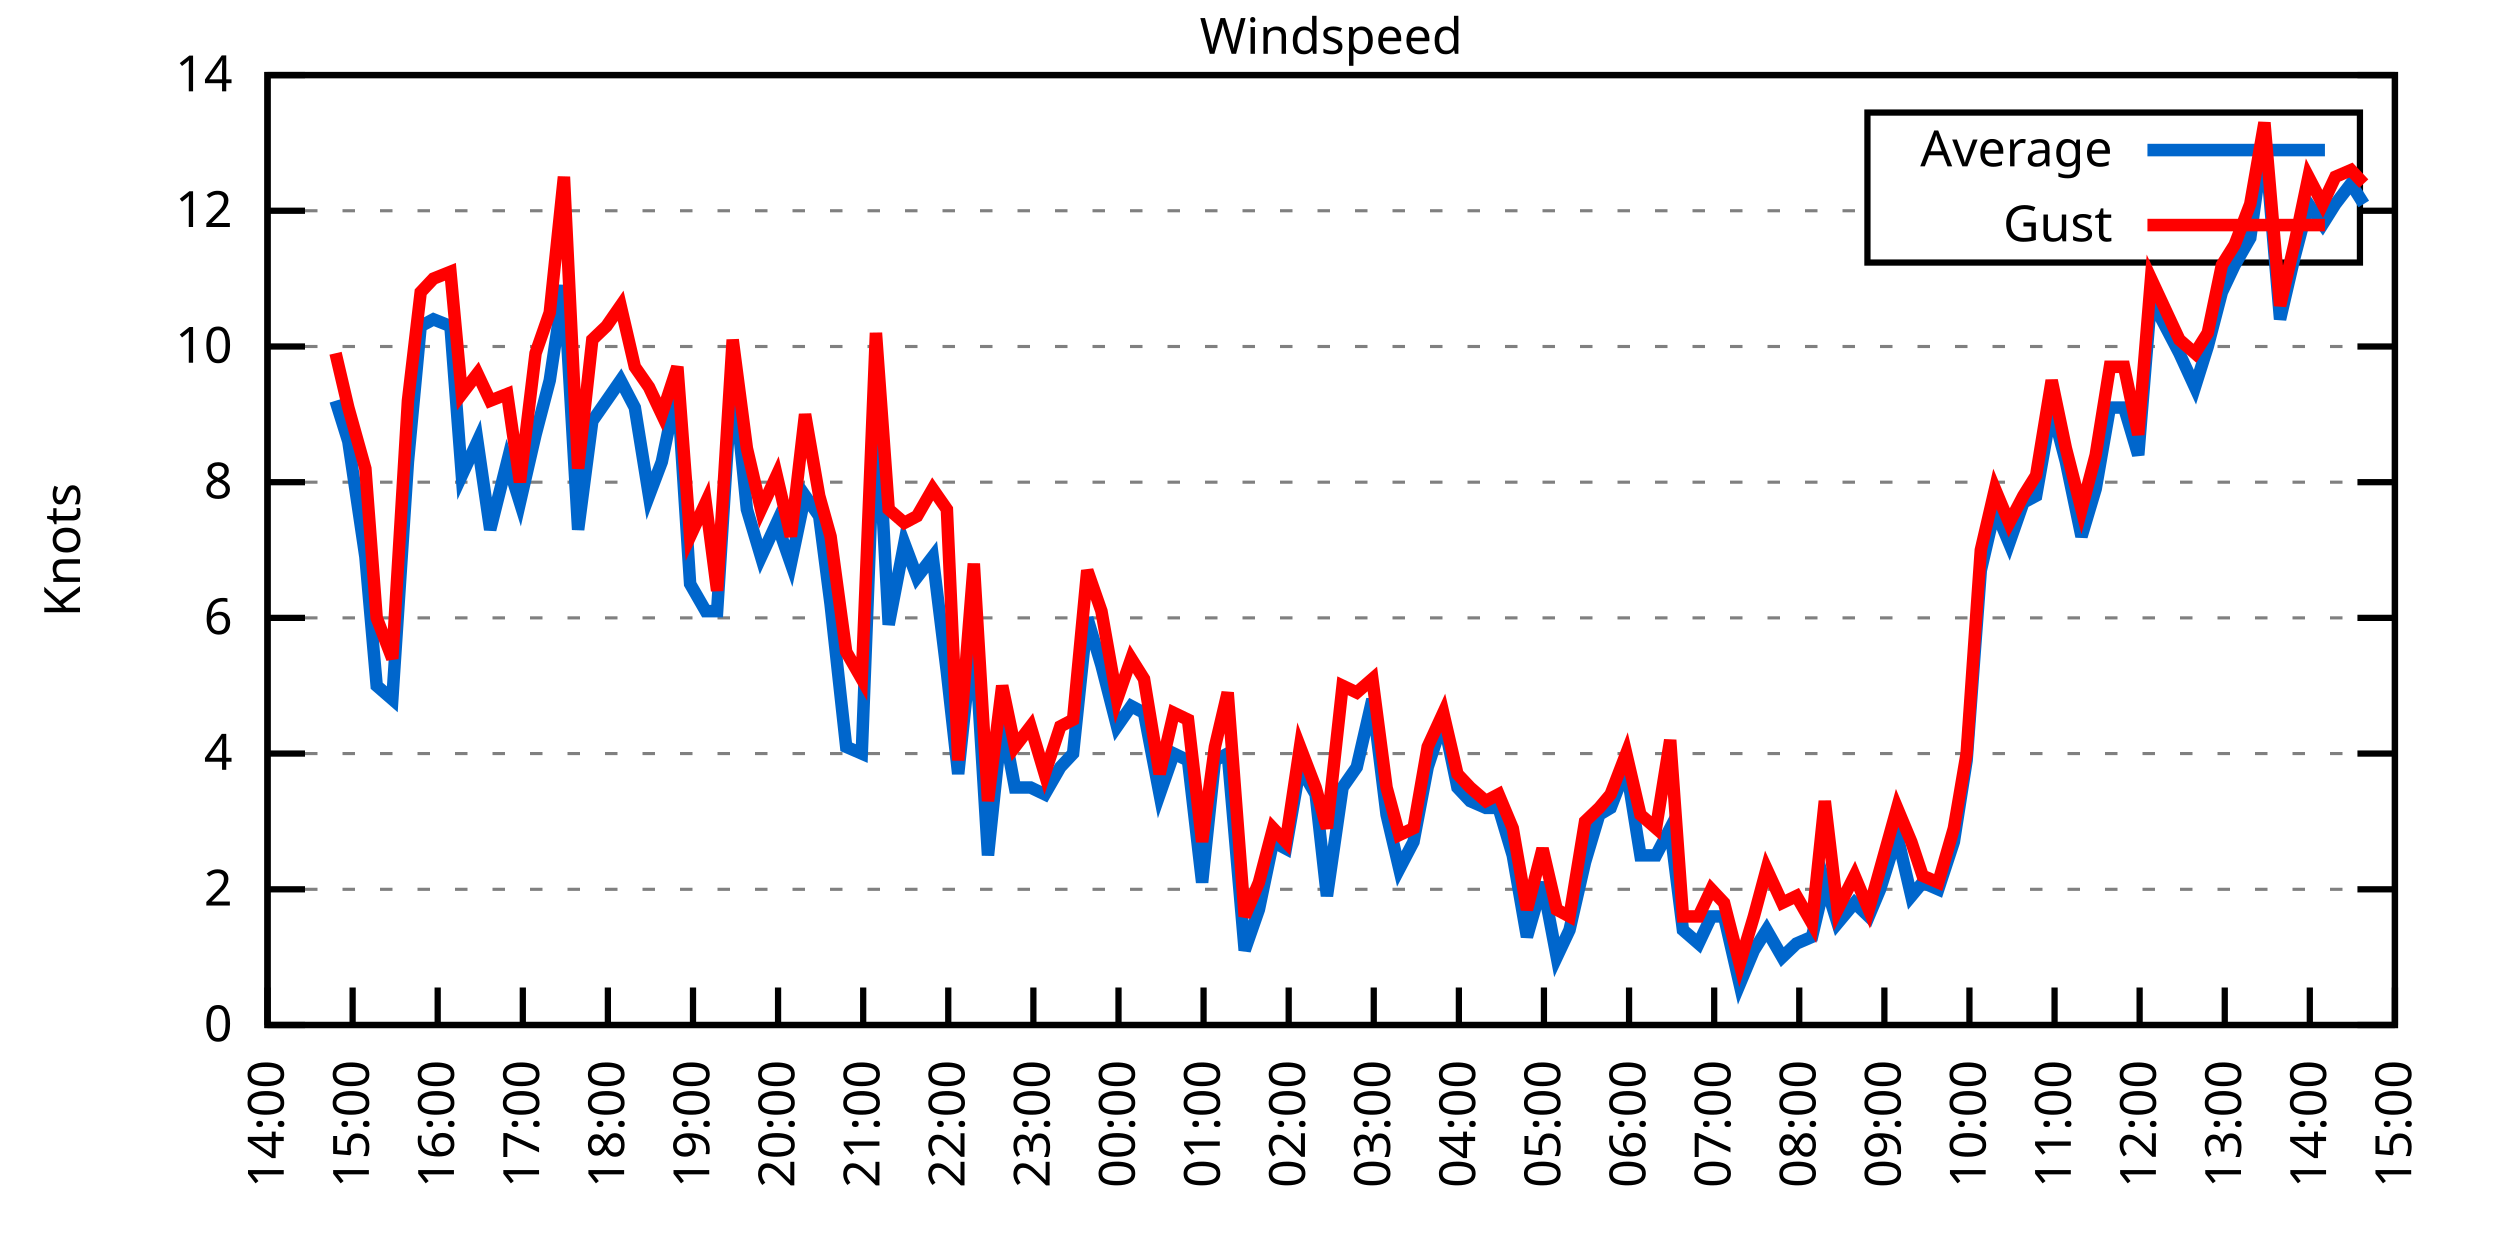
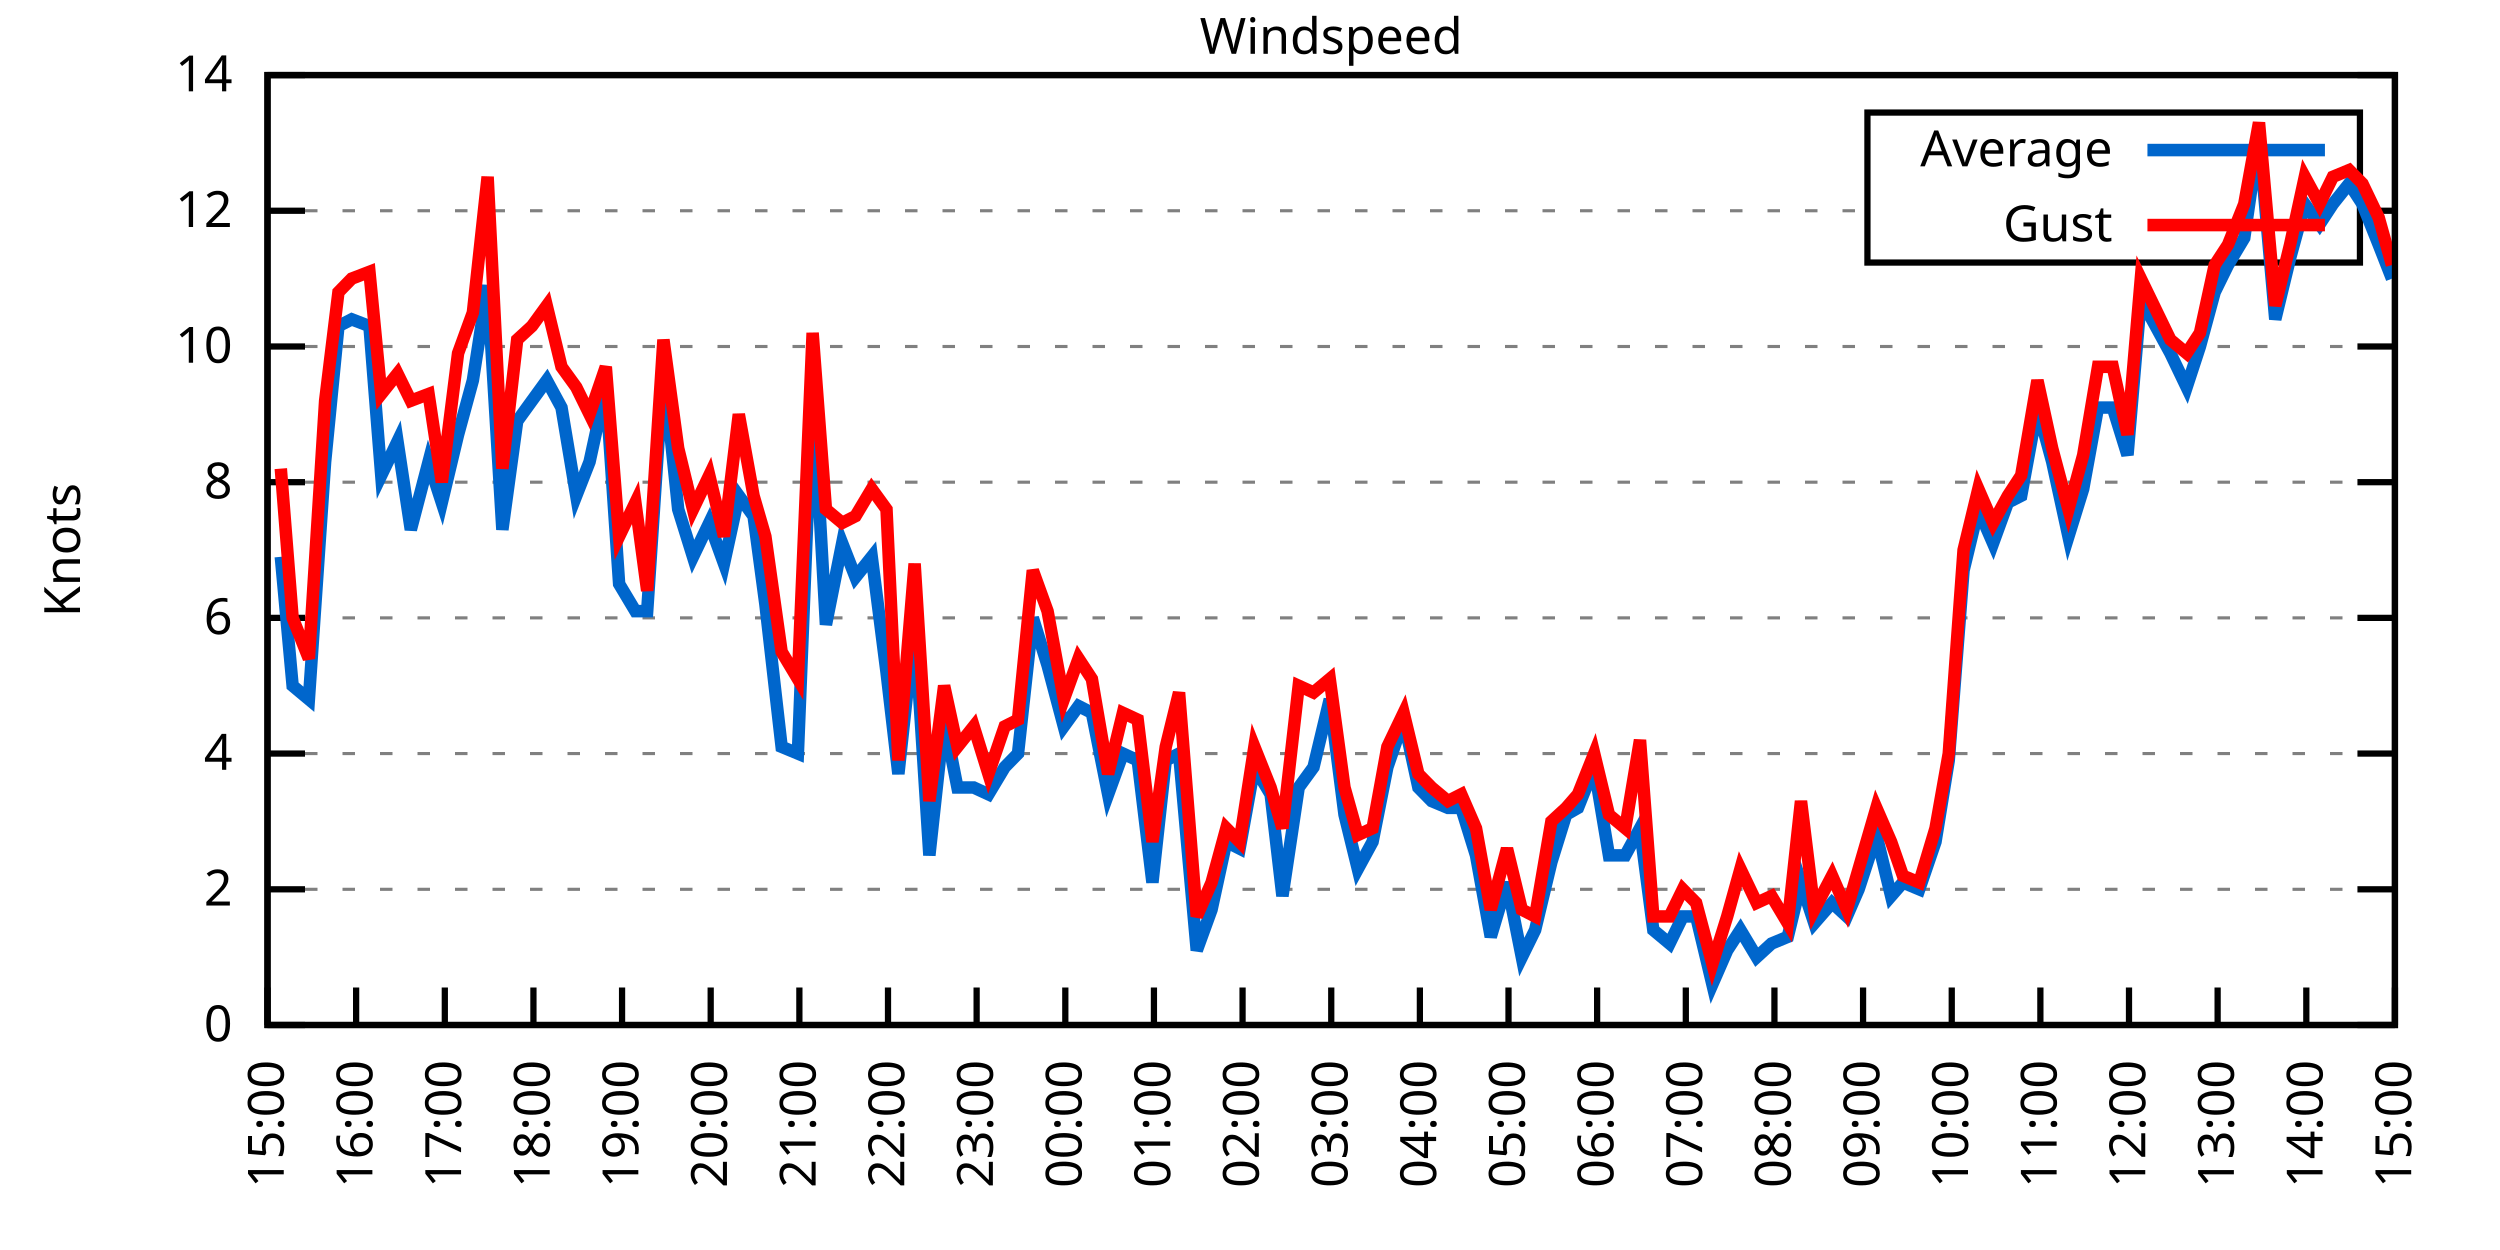
<svg xmlns="http://www.w3.org/2000/svg" xmlns:xlink="http://www.w3.org/1999/xlink" width="400" height="200" viewBox="0 0 400 200">
  <g id="gnuplot_canvas">
    <rect x="0" y="0" width="400" height="200" fill="none" />
    <defs>
      <circle id="gpDot" r="0.5" stroke-width="0.5" stroke="currentColor" />
      <path id="gpPt0" stroke-width="0.333" stroke="currentColor" d="M-1,0 h2 M0,-1 v2" />
      <path id="gpPt1" stroke-width="0.333" stroke="currentColor" d="M-1,-1 L1,1 M1,-1 L-1,1" />
      <path id="gpPt2" stroke-width="0.333" stroke="currentColor" d="M-1,0 L1,0 M0,-1 L0,1 M-1,-1 L1,1 M-1,1 L1,-1" />
      <rect id="gpPt3" stroke-width="0.333" stroke="currentColor" x="-1" y="-1" width="2" height="2" />
      <rect id="gpPt4" stroke-width="0.333" stroke="currentColor" fill="currentColor" x="-1" y="-1" width="2" height="2" />
      <circle id="gpPt5" stroke-width="0.333" stroke="currentColor" cx="0" cy="0" r="1" />
      <use xlink:href="#gpPt5" id="gpPt6" fill="currentColor" stroke="none" />
      <path id="gpPt7" stroke-width="0.333" stroke="currentColor" d="M0,-1.33 L-1.33,0.67 L1.33,0.67 z" />
      <use xlink:href="#gpPt7" id="gpPt8" fill="currentColor" stroke="none" />
      <use xlink:href="#gpPt7" id="gpPt9" stroke="currentColor" transform="rotate(180)" />
      <use xlink:href="#gpPt9" id="gpPt10" fill="currentColor" stroke="none" />
      <use xlink:href="#gpPt3" id="gpPt11" stroke="currentColor" transform="rotate(45)" />
      <use xlink:href="#gpPt11" id="gpPt12" fill="currentColor" stroke="none" />
      <path id="gpPt13" stroke-width="0.333" stroke="currentColor" d="M0,1.330 L1.265,0.411 L0.782,-1.067 L-0.782,-1.076 L-1.265,0.411 z" />
      <use xlink:href="#gpPt13" id="gpPt14" fill="currentColor" stroke="none" />
      <filter id="textbox" filterUnits="objectBoundingBox" x="0" y="0" height="1" width="1">
        <feFlood flood-color="white" flood-opacity="1" result="bgnd" />
        <feComposite in="SourceGraphic" in2="bgnd" operator="atop" />
      </filter>
      <filter id="greybox" filterUnits="objectBoundingBox" x="0" y="0" height="1" width="1">
        <feFlood flood-color="lightgrey" flood-opacity="1" result="grey" />
        <feComposite in="SourceGraphic" in2="grey" operator="atop" />
      </filter>
    </defs>
    <g fill="none" color="white" stroke="currentColor" stroke-width="1.00" stroke-linecap="butt" stroke-linejoin="miter">
</g>
    <g fill="none" color="black" stroke="currentColor" stroke-width="1.00" stroke-linecap="butt" stroke-linejoin="miter">
      <g stroke="none" shape-rendering="crispEdges">
        <polygon fill="rgb(255, 255, 255)" points="42.80,164.00 383.18,164.00 383.18,12.02 42.80,12.02 " />
      </g>
    </g>
    <g fill="none" color="black" stroke="currentColor" stroke-width="1.00" stroke-linecap="butt" stroke-linejoin="miter">
</g>
    <g fill="none" color="black" stroke="black" stroke-width="0.50" stroke-linecap="butt" stroke-linejoin="miter">
</g>
    <g fill="none" color="gray" stroke="currentColor" stroke-width="0.50" stroke-linecap="butt" stroke-linejoin="miter">
      <path stroke="gray" stroke-dasharray="2,4" class="gridline" d="M42.80,164.00 L383.19,164.00  " />
    </g>
    <g fill="none" color="gray" stroke="gray" stroke-width="1.00" stroke-linecap="butt" stroke-linejoin="miter">
</g>
    <g fill="none" color="black" stroke="currentColor" stroke-width="1.00" stroke-linecap="butt" stroke-linejoin="miter">
      <path stroke="black" d="M42.80,164.00 L48.80,164.00 M383.19,164.00 L377.19,164.00  " />
      <g transform="translate(37.20,166.60)" stroke="none" fill="black" font-family="Sans" font-size="8.00" text-anchor="end">
        <text>
          <tspan font-family="Sans"> 0</tspan>
        </text>
      </g>
    </g>
    <g fill="none" color="black" stroke="currentColor" stroke-width="1.00" stroke-linecap="butt" stroke-linejoin="miter">
</g>
    <g fill="none" color="black" stroke="black" stroke-width="0.50" stroke-linecap="butt" stroke-linejoin="miter">
</g>
    <g fill="none" color="gray" stroke="currentColor" stroke-width="0.50" stroke-linecap="butt" stroke-linejoin="miter">
      <path stroke="gray" stroke-dasharray="2,4" class="gridline" d="M42.80,142.29 L383.19,142.29  " />
    </g>
    <g fill="none" color="gray" stroke="gray" stroke-width="1.00" stroke-linecap="butt" stroke-linejoin="miter">
</g>
    <g fill="none" color="black" stroke="currentColor" stroke-width="1.00" stroke-linecap="butt" stroke-linejoin="miter">
      <path stroke="black" d="M42.80,142.29 L48.80,142.29 M383.19,142.29 L377.19,142.29  " />
      <g transform="translate(37.20,144.89)" stroke="none" fill="black" font-family="Sans" font-size="8.00" text-anchor="end">
        <text>
          <tspan font-family="Sans"> 2</tspan>
        </text>
      </g>
    </g>
    <g fill="none" color="black" stroke="currentColor" stroke-width="1.00" stroke-linecap="butt" stroke-linejoin="miter">
</g>
    <g fill="none" color="black" stroke="black" stroke-width="0.50" stroke-linecap="butt" stroke-linejoin="miter">
</g>
    <g fill="none" color="gray" stroke="currentColor" stroke-width="0.50" stroke-linecap="butt" stroke-linejoin="miter">
      <path stroke="gray" stroke-dasharray="2,4" class="gridline" d="M42.80,120.57 L383.19,120.57  " />
    </g>
    <g fill="none" color="gray" stroke="gray" stroke-width="1.00" stroke-linecap="butt" stroke-linejoin="miter">
</g>
    <g fill="none" color="black" stroke="currentColor" stroke-width="1.00" stroke-linecap="butt" stroke-linejoin="miter">
      <path stroke="black" d="M42.80,120.57 L48.80,120.57 M383.19,120.57 L377.19,120.57  " />
      <g transform="translate(37.20,123.17)" stroke="none" fill="black" font-family="Sans" font-size="8.00" text-anchor="end">
        <text>
          <tspan font-family="Sans"> 4</tspan>
        </text>
      </g>
    </g>
    <g fill="none" color="black" stroke="currentColor" stroke-width="1.00" stroke-linecap="butt" stroke-linejoin="miter">
</g>
    <g fill="none" color="black" stroke="black" stroke-width="0.50" stroke-linecap="butt" stroke-linejoin="miter">
</g>
    <g fill="none" color="gray" stroke="currentColor" stroke-width="0.50" stroke-linecap="butt" stroke-linejoin="miter">
      <path stroke="gray" stroke-dasharray="2,4" class="gridline" d="M42.80,98.86 L383.19,98.86  " />
    </g>
    <g fill="none" color="gray" stroke="gray" stroke-width="1.00" stroke-linecap="butt" stroke-linejoin="miter">
</g>
    <g fill="none" color="black" stroke="currentColor" stroke-width="1.00" stroke-linecap="butt" stroke-linejoin="miter">
      <path stroke="black" d="M42.80,98.86 L48.80,98.86 M383.19,98.86 L377.19,98.86  " />
      <g transform="translate(37.20,101.46)" stroke="none" fill="black" font-family="Sans" font-size="8.00" text-anchor="end">
        <text>
          <tspan font-family="Sans"> 6</tspan>
        </text>
      </g>
    </g>
    <g fill="none" color="black" stroke="currentColor" stroke-width="1.00" stroke-linecap="butt" stroke-linejoin="miter">
</g>
    <g fill="none" color="black" stroke="black" stroke-width="0.50" stroke-linecap="butt" stroke-linejoin="miter">
</g>
    <g fill="none" color="gray" stroke="currentColor" stroke-width="0.50" stroke-linecap="butt" stroke-linejoin="miter">
      <path stroke="gray" stroke-dasharray="2,4" class="gridline" d="M42.80,77.15 L383.19,77.15  " />
    </g>
    <g fill="none" color="gray" stroke="gray" stroke-width="1.00" stroke-linecap="butt" stroke-linejoin="miter">
</g>
    <g fill="none" color="black" stroke="currentColor" stroke-width="1.00" stroke-linecap="butt" stroke-linejoin="miter">
      <path stroke="black" d="M42.80,77.15 L48.80,77.15 M383.19,77.15 L377.19,77.15  " />
      <g transform="translate(37.20,79.75)" stroke="none" fill="black" font-family="Sans" font-size="8.00" text-anchor="end">
        <text>
          <tspan font-family="Sans"> 8</tspan>
        </text>
      </g>
    </g>
    <g fill="none" color="black" stroke="currentColor" stroke-width="1.00" stroke-linecap="butt" stroke-linejoin="miter">
</g>
    <g fill="none" color="black" stroke="black" stroke-width="0.50" stroke-linecap="butt" stroke-linejoin="miter">
</g>
    <g fill="none" color="gray" stroke="currentColor" stroke-width="0.50" stroke-linecap="butt" stroke-linejoin="miter">
      <path stroke="gray" stroke-dasharray="2,4" class="gridline" d="M42.80,55.44 L383.19,55.44  " />
    </g>
    <g fill="none" color="gray" stroke="gray" stroke-width="1.00" stroke-linecap="butt" stroke-linejoin="miter">
</g>
    <g fill="none" color="black" stroke="currentColor" stroke-width="1.00" stroke-linecap="butt" stroke-linejoin="miter">
      <path stroke="black" d="M42.80,55.44 L48.80,55.44 M383.19,55.44 L377.19,55.44  " />
      <g transform="translate(37.20,58.04)" stroke="none" fill="black" font-family="Sans" font-size="8.00" text-anchor="end">
        <text>
          <tspan font-family="Sans"> 10</tspan>
        </text>
      </g>
    </g>
    <g fill="none" color="black" stroke="currentColor" stroke-width="1.00" stroke-linecap="butt" stroke-linejoin="miter">
</g>
    <g fill="none" color="black" stroke="black" stroke-width="0.50" stroke-linecap="butt" stroke-linejoin="miter">
</g>
    <g fill="none" color="gray" stroke="currentColor" stroke-width="0.50" stroke-linecap="butt" stroke-linejoin="miter">
      <path stroke="gray" stroke-dasharray="2,4" class="gridline" d="M42.80,33.72 L298.79,33.72 M377.59,33.72 L383.19,33.72  " />
    </g>
    <g fill="none" color="gray" stroke="gray" stroke-width="1.00" stroke-linecap="butt" stroke-linejoin="miter">
</g>
    <g fill="none" color="black" stroke="currentColor" stroke-width="1.00" stroke-linecap="butt" stroke-linejoin="miter">
      <path stroke="black" d="M42.80,33.72 L48.80,33.72 M383.19,33.72 L377.19,33.72  " />
      <g transform="translate(37.20,36.32)" stroke="none" fill="black" font-family="Sans" font-size="8.00" text-anchor="end">
        <text>
          <tspan font-family="Sans"> 12</tspan>
        </text>
      </g>
    </g>
    <g fill="none" color="black" stroke="currentColor" stroke-width="1.00" stroke-linecap="butt" stroke-linejoin="miter">
</g>
    <g fill="none" color="black" stroke="black" stroke-width="0.50" stroke-linecap="butt" stroke-linejoin="miter">
</g>
    <g fill="none" color="gray" stroke="currentColor" stroke-width="0.50" stroke-linecap="butt" stroke-linejoin="miter">
      <path stroke="gray" stroke-dasharray="2,4" class="gridline" d="M42.80,12.01 L383.19,12.01  " />
    </g>
    <g fill="none" color="gray" stroke="gray" stroke-width="1.00" stroke-linecap="butt" stroke-linejoin="miter">
</g>
    <g fill="none" color="black" stroke="currentColor" stroke-width="1.00" stroke-linecap="butt" stroke-linejoin="miter">
      <path stroke="black" d="M42.80,12.01 L48.80,12.01 M383.19,12.01 L377.19,12.01  " />
      <g transform="translate(37.20,14.61)" stroke="none" fill="black" font-family="Sans" font-size="8.00" text-anchor="end">
        <text>
          <tspan font-family="Sans"> 14</tspan>
        </text>
      </g>
    </g>
    <g fill="none" color="black" stroke="currentColor" stroke-width="1.00" stroke-linecap="butt" stroke-linejoin="miter">
      <path stroke="black" d="M42.80,164.00 L42.80,158.00  " />
      <g transform="translate(45.40,169.60) rotate(270.00)" stroke="none" fill="black" font-family="Sans" font-size="8.00" text-anchor="end">
        <text>
-           <tspan font-family="Sans">14:00</tspan>
-         </text>
-       </g>
-     </g>
-     <g fill="none" color="black" stroke="currentColor" stroke-width="1.00" stroke-linecap="butt" stroke-linejoin="miter">
-       <path stroke="black" d="M56.42,164.00 L56.42,158.00  " />
-       <g transform="translate(59.02,169.60) rotate(270.00)" stroke="none" fill="black" font-family="Sans" font-size="8.00" text-anchor="end">
-         <text>
          <tspan font-family="Sans">15:00</tspan>
        </text>
      </g>
    </g>
    <g fill="none" color="black" stroke="currentColor" stroke-width="1.00" stroke-linecap="butt" stroke-linejoin="miter">
-       <path stroke="black" d="M70.03,164.00 L70.03,158.00  " />
-       <g transform="translate(72.63,169.60) rotate(270.00)" stroke="none" fill="black" font-family="Sans" font-size="8.00" text-anchor="end">
+       <path stroke="black" d="M56.98,164.00 L56.98,158.00  " />
+       <g transform="translate(59.58,169.60) rotate(270.00)" stroke="none" fill="black" font-family="Sans" font-size="8.00" text-anchor="end">
        <text>
          <tspan font-family="Sans">16:00</tspan>
        </text>
      </g>
    </g>
    <g fill="none" color="black" stroke="currentColor" stroke-width="1.00" stroke-linecap="butt" stroke-linejoin="miter">
-       <path stroke="black" d="M83.65,164.00 L83.65,158.00  " />
-       <g transform="translate(86.25,169.60) rotate(270.00)" stroke="none" fill="black" font-family="Sans" font-size="8.00" text-anchor="end">
+       <path stroke="black" d="M71.17,164.00 L71.17,158.00  " />
+       <g transform="translate(73.77,169.60) rotate(270.00)" stroke="none" fill="black" font-family="Sans" font-size="8.00" text-anchor="end">
        <text>
          <tspan font-family="Sans">17:00</tspan>
        </text>
      </g>
    </g>
    <g fill="none" color="black" stroke="currentColor" stroke-width="1.00" stroke-linecap="butt" stroke-linejoin="miter">
-       <path stroke="black" d="M97.26,164.00 L97.26,158.00  " />
-       <g transform="translate(99.86,169.60) rotate(270.00)" stroke="none" fill="black" font-family="Sans" font-size="8.00" text-anchor="end">
+       <path stroke="black" d="M85.35,164.00 L85.35,158.00  " />
+       <g transform="translate(87.95,169.60) rotate(270.00)" stroke="none" fill="black" font-family="Sans" font-size="8.00" text-anchor="end">
        <text>
          <tspan font-family="Sans">18:00</tspan>
        </text>
      </g>
    </g>
    <g fill="none" color="black" stroke="currentColor" stroke-width="1.00" stroke-linecap="butt" stroke-linejoin="miter">
-       <path stroke="black" d="M110.88,164.00 L110.88,158.00  " />
-       <g transform="translate(113.48,169.60) rotate(270.00)" stroke="none" fill="black" font-family="Sans" font-size="8.00" text-anchor="end">
+       <path stroke="black" d="M99.53,164.00 L99.53,158.00  " />
+       <g transform="translate(102.13,169.60) rotate(270.00)" stroke="none" fill="black" font-family="Sans" font-size="8.00" text-anchor="end">
        <text>
          <tspan font-family="Sans">19:00</tspan>
        </text>
      </g>
    </g>
    <g fill="none" color="black" stroke="currentColor" stroke-width="1.00" stroke-linecap="butt" stroke-linejoin="miter">
-       <path stroke="black" d="M124.49,164.00 L124.49,158.00  " />
-       <g transform="translate(127.09,169.60) rotate(270.00)" stroke="none" fill="black" font-family="Sans" font-size="8.00" text-anchor="end">
+       <path stroke="black" d="M113.71,164.00 L113.71,158.00  " />
+       <g transform="translate(116.31,169.60) rotate(270.00)" stroke="none" fill="black" font-family="Sans" font-size="8.00" text-anchor="end">
        <text>
          <tspan font-family="Sans">20:00</tspan>
        </text>
      </g>
    </g>
    <g fill="none" color="black" stroke="currentColor" stroke-width="1.00" stroke-linecap="butt" stroke-linejoin="miter">
-       <path stroke="black" d="M138.11,164.00 L138.11,158.00  " />
-       <g transform="translate(140.71,169.60) rotate(270.00)" stroke="none" fill="black" font-family="Sans" font-size="8.00" text-anchor="end">
+       <path stroke="black" d="M127.90,164.00 L127.90,158.00  " />
+       <g transform="translate(130.50,169.60) rotate(270.00)" stroke="none" fill="black" font-family="Sans" font-size="8.00" text-anchor="end">
        <text>
          <tspan font-family="Sans">21:00</tspan>
        </text>
      </g>
    </g>
    <g fill="none" color="black" stroke="currentColor" stroke-width="1.00" stroke-linecap="butt" stroke-linejoin="miter">
-       <path stroke="black" d="M151.72,164.00 L151.72,158.00  " />
-       <g transform="translate(154.32,169.60) rotate(270.00)" stroke="none" fill="black" font-family="Sans" font-size="8.00" text-anchor="end">
+       <path stroke="black" d="M142.08,164.00 L142.08,158.00  " />
+       <g transform="translate(144.68,169.60) rotate(270.00)" stroke="none" fill="black" font-family="Sans" font-size="8.00" text-anchor="end">
        <text>
          <tspan font-family="Sans">22:00</tspan>
        </text>
      </g>
    </g>
    <g fill="none" color="black" stroke="currentColor" stroke-width="1.00" stroke-linecap="butt" stroke-linejoin="miter">
-       <path stroke="black" d="M165.34,164.00 L165.34,158.00  " />
-       <g transform="translate(167.94,169.60) rotate(270.00)" stroke="none" fill="black" font-family="Sans" font-size="8.00" text-anchor="end">
+       <path stroke="black" d="M156.26,164.00 L156.26,158.00  " />
+       <g transform="translate(158.86,169.60) rotate(270.00)" stroke="none" fill="black" font-family="Sans" font-size="8.00" text-anchor="end">
        <text>
          <tspan font-family="Sans">23:00</tspan>
        </text>
      </g>
    </g>
    <g fill="none" color="black" stroke="currentColor" stroke-width="1.00" stroke-linecap="butt" stroke-linejoin="miter">
-       <path stroke="black" d="M178.96,164.00 L178.96,158.00  " />
-       <g transform="translate(181.56,169.60) rotate(270.00)" stroke="none" fill="black" font-family="Sans" font-size="8.00" text-anchor="end">
+       <path stroke="black" d="M170.45,164.00 L170.45,158.00  " />
+       <g transform="translate(173.05,169.60) rotate(270.00)" stroke="none" fill="black" font-family="Sans" font-size="8.00" text-anchor="end">
        <text>
          <tspan font-family="Sans">00:00</tspan>
        </text>
      </g>
    </g>
    <g fill="none" color="black" stroke="currentColor" stroke-width="1.00" stroke-linecap="butt" stroke-linejoin="miter">
-       <path stroke="black" d="M192.57,164.00 L192.57,158.00  " />
-       <g transform="translate(195.17,169.60) rotate(270.00)" stroke="none" fill="black" font-family="Sans" font-size="8.00" text-anchor="end">
+       <path stroke="black" d="M184.63,164.00 L184.63,158.00  " />
+       <g transform="translate(187.23,169.60) rotate(270.00)" stroke="none" fill="black" font-family="Sans" font-size="8.00" text-anchor="end">
        <text>
          <tspan font-family="Sans">01:00</tspan>
        </text>
      </g>
    </g>
    <g fill="none" color="black" stroke="currentColor" stroke-width="1.00" stroke-linecap="butt" stroke-linejoin="miter">
-       <path stroke="black" d="M206.19,164.00 L206.19,158.00  " />
-       <g transform="translate(208.79,169.60) rotate(270.00)" stroke="none" fill="black" font-family="Sans" font-size="8.00" text-anchor="end">
+       <path stroke="black" d="M198.81,164.00 L198.81,158.00  " />
+       <g transform="translate(201.41,169.60) rotate(270.00)" stroke="none" fill="black" font-family="Sans" font-size="8.00" text-anchor="end">
        <text>
          <tspan font-family="Sans">02:00</tspan>
        </text>
      </g>
    </g>
    <g fill="none" color="black" stroke="currentColor" stroke-width="1.00" stroke-linecap="butt" stroke-linejoin="miter">
-       <path stroke="black" d="M219.80,164.00 L219.80,158.00  " />
-       <g transform="translate(222.40,169.60) rotate(270.00)" stroke="none" fill="black" font-family="Sans" font-size="8.00" text-anchor="end">
+       <path stroke="black" d="M213.00,164.00 L213.00,158.00  " />
+       <g transform="translate(215.60,169.60) rotate(270.00)" stroke="none" fill="black" font-family="Sans" font-size="8.00" text-anchor="end">
        <text>
          <tspan font-family="Sans">03:00</tspan>
        </text>
      </g>
    </g>
    <g fill="none" color="black" stroke="currentColor" stroke-width="1.00" stroke-linecap="butt" stroke-linejoin="miter">
-       <path stroke="black" d="M233.42,164.00 L233.42,158.00  " />
-       <g transform="translate(236.02,169.60) rotate(270.00)" stroke="none" fill="black" font-family="Sans" font-size="8.00" text-anchor="end">
+       <path stroke="black" d="M227.18,164.00 L227.18,158.00  " />
+       <g transform="translate(229.78,169.60) rotate(270.00)" stroke="none" fill="black" font-family="Sans" font-size="8.00" text-anchor="end">
        <text>
          <tspan font-family="Sans">04:00</tspan>
        </text>
      </g>
    </g>
    <g fill="none" color="black" stroke="currentColor" stroke-width="1.00" stroke-linecap="butt" stroke-linejoin="miter">
-       <path stroke="black" d="M247.03,164.00 L247.03,158.00  " />
-       <g transform="translate(249.63,169.60) rotate(270.00)" stroke="none" fill="black" font-family="Sans" font-size="8.00" text-anchor="end">
+       <path stroke="black" d="M241.36,164.00 L241.36,158.00  " />
+       <g transform="translate(243.96,169.60) rotate(270.00)" stroke="none" fill="black" font-family="Sans" font-size="8.00" text-anchor="end">
        <text>
          <tspan font-family="Sans">05:00</tspan>
        </text>
      </g>
    </g>
    <g fill="none" color="black" stroke="currentColor" stroke-width="1.00" stroke-linecap="butt" stroke-linejoin="miter">
-       <path stroke="black" d="M260.65,164.00 L260.65,158.00  " />
-       <g transform="translate(263.25,169.60) rotate(270.00)" stroke="none" fill="black" font-family="Sans" font-size="8.00" text-anchor="end">
+       <path stroke="black" d="M255.54,164.00 L255.54,158.00  " />
+       <g transform="translate(258.14,169.60) rotate(270.00)" stroke="none" fill="black" font-family="Sans" font-size="8.00" text-anchor="end">
        <text>
          <tspan font-family="Sans">06:00</tspan>
        </text>
      </g>
    </g>
    <g fill="none" color="black" stroke="currentColor" stroke-width="1.00" stroke-linecap="butt" stroke-linejoin="miter">
-       <path stroke="black" d="M274.27,164.00 L274.27,158.00  " />
-       <g transform="translate(276.87,169.60) rotate(270.00)" stroke="none" fill="black" font-family="Sans" font-size="8.00" text-anchor="end">
+       <path stroke="black" d="M269.73,164.00 L269.73,158.00  " />
+       <g transform="translate(272.33,169.60) rotate(270.00)" stroke="none" fill="black" font-family="Sans" font-size="8.00" text-anchor="end">
        <text>
          <tspan font-family="Sans">07:00</tspan>
        </text>
      </g>
    </g>
    <g fill="none" color="black" stroke="currentColor" stroke-width="1.00" stroke-linecap="butt" stroke-linejoin="miter">
-       <path stroke="black" d="M287.88,164.00 L287.88,158.00  " />
-       <g transform="translate(290.48,169.60) rotate(270.00)" stroke="none" fill="black" font-family="Sans" font-size="8.00" text-anchor="end">
+       <path stroke="black" d="M283.91,164.00 L283.91,158.00  " />
+       <g transform="translate(286.51,169.60) rotate(270.00)" stroke="none" fill="black" font-family="Sans" font-size="8.00" text-anchor="end">
        <text>
          <tspan font-family="Sans">08:00</tspan>
        </text>
      </g>
    </g>
    <g fill="none" color="black" stroke="currentColor" stroke-width="1.00" stroke-linecap="butt" stroke-linejoin="miter">
-       <path stroke="black" d="M301.50,164.00 L301.50,158.00  " />
-       <g transform="translate(304.10,169.60) rotate(270.00)" stroke="none" fill="black" font-family="Sans" font-size="8.00" text-anchor="end">
+       <path stroke="black" d="M298.09,164.00 L298.09,158.00  " />
+       <g transform="translate(300.69,169.60) rotate(270.00)" stroke="none" fill="black" font-family="Sans" font-size="8.00" text-anchor="end">
        <text>
          <tspan font-family="Sans">09:00</tspan>
        </text>
      </g>
    </g>
    <g fill="none" color="black" stroke="currentColor" stroke-width="1.00" stroke-linecap="butt" stroke-linejoin="miter">
-       <path stroke="black" d="M315.11,164.00 L315.11,158.00  " />
-       <g transform="translate(317.71,169.60) rotate(270.00)" stroke="none" fill="black" font-family="Sans" font-size="8.00" text-anchor="end">
+       <path stroke="black" d="M312.28,164.00 L312.28,158.00  " />
+       <g transform="translate(314.88,169.60) rotate(270.00)" stroke="none" fill="black" font-family="Sans" font-size="8.00" text-anchor="end">
        <text>
          <tspan font-family="Sans">10:00</tspan>
        </text>
      </g>
    </g>
    <g fill="none" color="black" stroke="currentColor" stroke-width="1.00" stroke-linecap="butt" stroke-linejoin="miter">
-       <path stroke="black" d="M328.73,164.00 L328.73,158.00  " />
-       <g transform="translate(331.33,169.60) rotate(270.00)" stroke="none" fill="black" font-family="Sans" font-size="8.00" text-anchor="end">
+       <path stroke="black" d="M326.46,164.00 L326.46,158.00  " />
+       <g transform="translate(329.06,169.60) rotate(270.00)" stroke="none" fill="black" font-family="Sans" font-size="8.00" text-anchor="end">
        <text>
          <tspan font-family="Sans">11:00</tspan>
        </text>
      </g>
    </g>
    <g fill="none" color="black" stroke="currentColor" stroke-width="1.00" stroke-linecap="butt" stroke-linejoin="miter">
-       <path stroke="black" d="M342.34,164.00 L342.34,158.00  " />
-       <g transform="translate(344.94,169.60) rotate(270.00)" stroke="none" fill="black" font-family="Sans" font-size="8.00" text-anchor="end">
+       <path stroke="black" d="M340.64,164.00 L340.64,158.00  " />
+       <g transform="translate(343.24,169.60) rotate(270.00)" stroke="none" fill="black" font-family="Sans" font-size="8.00" text-anchor="end">
        <text>
          <tspan font-family="Sans">12:00</tspan>
        </text>
      </g>
    </g>
    <g fill="none" color="black" stroke="currentColor" stroke-width="1.00" stroke-linecap="butt" stroke-linejoin="miter">
-       <path stroke="black" d="M355.96,164.00 L355.96,158.00  " />
-       <g transform="translate(358.56,169.60) rotate(270.00)" stroke="none" fill="black" font-family="Sans" font-size="8.00" text-anchor="end">
+       <path stroke="black" d="M354.82,164.00 L354.82,158.00  " />
+       <g transform="translate(357.42,169.60) rotate(270.00)" stroke="none" fill="black" font-family="Sans" font-size="8.00" text-anchor="end">
        <text>
          <tspan font-family="Sans">13:00</tspan>
        </text>
      </g>
    </g>
    <g fill="none" color="black" stroke="currentColor" stroke-width="1.00" stroke-linecap="butt" stroke-linejoin="miter">
-       <path stroke="black" d="M369.57,164.00 L369.57,158.00  " />
-       <g transform="translate(372.17,169.60) rotate(270.00)" stroke="none" fill="black" font-family="Sans" font-size="8.00" text-anchor="end">
+       <path stroke="black" d="M369.01,164.00 L369.01,158.00  " />
+       <g transform="translate(371.61,169.60) rotate(270.00)" stroke="none" fill="black" font-family="Sans" font-size="8.00" text-anchor="end">
        <text>
          <tspan font-family="Sans">14:00</tspan>
        </text>
      </g>
    </g>
    <g fill="none" color="black" stroke="currentColor" stroke-width="1.00" stroke-linecap="butt" stroke-linejoin="miter">
      <path stroke="black" d="M383.19,164.00 L383.19,158.00  " />
      <g transform="translate(385.79,169.60) rotate(270.00)" stroke="none" fill="black" font-family="Sans" font-size="8.00" text-anchor="end">
        <text>
          <tspan font-family="Sans">15:00</tspan>
        </text>
      </g>
    </g>
    <g fill="none" color="black" stroke="currentColor" stroke-width="1.00" stroke-linecap="butt" stroke-linejoin="miter">
</g>
    <g fill="none" color="black" stroke="currentColor" stroke-width="1.00" stroke-linecap="butt" stroke-linejoin="miter">
      <path stroke="black" d="M42.80,12.01 L42.80,164.00 L383.19,164.00 L383.19,12.01 L42.80,12.01 Z  " />
    </g>
    <g fill="none" color="black" stroke="currentColor" stroke-width="1.00" stroke-linecap="butt" stroke-linejoin="miter">
</g>
    <g fill="none" color="black" stroke="currentColor" stroke-width="1.00" stroke-linecap="butt" stroke-linejoin="miter">
      <path stroke="black" d="M298.79,42.01 L298.79,18.01 L377.59,18.01 L377.59,42.01 L298.79,42.01 Z  " />
    </g>
    <g id="Windspeed_plot_1">
      <g fill="none" color="white" stroke="black" stroke-width="2.00" stroke-linecap="butt" stroke-linejoin="miter">
</g>
      <g fill="none" color="black" stroke="currentColor" stroke-width="2.00" stroke-linecap="butt" stroke-linejoin="miter">
        <g transform="translate(337.99,26.61)" stroke="none" fill="black" font-family="Sans" font-size="8.00" text-anchor="end">
          <text>
            <tspan font-family="Sans">Average</tspan>
          </text>
        </g>
      </g>
      <g fill="none" color="black" stroke="currentColor" stroke-width="2.00" stroke-linecap="butt" stroke-linejoin="miter">
-         <path stroke="rgb(  0, 102, 204)" d="M343.59,24.01 L371.99,24.01 M53.69,64.12 L55.73,70.63 L58.46,89.09 L60.27,109.72 L62.77,111.89 L65.27,73.89   L67.31,52.18 L69.35,51.09 L72.07,52.18 L73.89,76.06 L76.39,70.63 L78.43,84.75 L81.15,73.89 L83.19,80.41   L85.69,69.55 L87.96,60.86 L90.23,45.66 L92.50,84.75 L94.77,67.38 L97.04,64.12 L99.30,60.86 L101.57,65.21   L103.84,79.32 L105.89,73.89 L108.38,61.95 L110.42,93.43 L112.92,97.78 L114.74,97.78 L117.23,58.69 L119.50,81.49   L121.77,89.09 L124.27,83.66 L126.54,90.18 L128.81,79.32 L131.07,82.58 L132.89,96.69 L135.39,119.49 L137.88,120.57   L140.15,61.95 L142.19,99.95 L144.69,86.92 L146.73,92.35 L149.23,89.09 L151.50,107.55 L153.31,123.83 L155.81,99.95   L158.08,136.86 L160.35,115.15 L162.39,126.00 L164.89,126.00 L167.16,127.09 L169.65,122.75 L171.69,120.57 L173.96,98.86   L176.23,106.46 L178.73,116.23 L181.00,112.97 L183.04,114.06 L185.54,127.09 L187.81,120.57 L190.08,121.66 L192.34,141.20   L194.39,121.66 L196.43,120.57 L199.15,152.06 L201.42,145.54 L203.69,134.69 L205.73,135.77 L208.00,122.75 L210.50,127.09   L212.31,143.37 L214.81,126.00 L217.08,122.75 L219.58,111.89 L221.85,130.35 L223.89,139.03 L226.16,134.69 L228.43,122.75   L230.92,115.15 L233.19,126.00 L235.23,128.17 L237.73,129.26 L239.77,129.26 L242.04,136.86 L244.31,149.89 L246.81,141.20   L249.08,153.14 L251.12,148.80 L253.61,137.94 L255.88,130.35 L257.70,129.26 L260.20,122.75 L262.47,136.86 L264.96,136.86   L267.23,132.52 L269.27,148.80 L271.77,150.97 L273.81,146.63 L275.85,146.63 L278.35,157.49 L280.62,152.06 L282.66,148.80   L285.16,153.14 L287.43,150.97 L289.92,149.89 L291.97,141.20 L294.01,147.72 L296.73,144.46 L299.00,146.63 L300.82,142.29   L303.54,133.60 L305.81,143.37 L307.62,141.20 L310.12,142.29 L312.62,134.69 L314.66,121.66 L316.93,91.26 L319.20,81.49   L321.47,86.92 L323.74,80.41 L325.78,79.32 L328.27,65.21 L330.54,73.89 L333.04,85.83 L335.31,78.23 L337.58,65.21   L339.85,65.21 L342.12,72.81 L344.16,47.84 L348.70,56.52 L351.19,61.95 L353.24,55.44 L355.50,46.75 L357.55,42.41   L360.04,38.07 L362.31,21.78 L364.81,51.09 L367.08,41.32 L369.35,32.64 L371.62,35.89 L373.66,32.64 L376.16,29.38   L378.20,32.64  " />
+         <path stroke="rgb(  0, 102, 204)" d="M343.59,24.01 L371.99,24.01 M44.93,89.09 L46.82,109.72 L49.42,111.89 L52.02,73.89 L54.15,52.18 L56.27,51.09   L59.11,52.18 L61.00,76.06 L63.60,70.63 L65.73,84.75 L68.57,73.89 L70.69,80.41 L73.29,69.55 L75.66,60.86   L78.02,45.66 L80.38,84.75 L82.75,67.38 L85.11,64.12 L87.48,60.86 L89.84,65.21 L92.20,79.32 L94.33,73.89   L96.93,61.95 L99.06,93.43 L101.66,97.78 L103.55,97.78 L106.15,58.69 L108.51,81.49 L110.88,89.09 L113.48,83.66   L115.84,90.18 L118.21,79.32 L120.57,82.58 L122.46,96.69 L125.06,119.49 L127.66,120.57 L130.02,61.95 L132.15,99.95   L134.75,86.92 L136.88,92.35 L139.48,89.09 L141.84,107.55 L143.74,123.83 L146.34,99.95 L148.70,136.86 L151.06,115.15   L153.19,126.00 L155.79,126.00 L158.15,127.09 L160.75,122.75 L162.88,120.57 L165.25,98.86 L167.61,106.46 L170.21,116.23   L172.57,112.97 L174.70,114.06 L177.30,127.09 L179.67,120.57 L182.03,121.66 L184.39,141.20 L186.52,121.66 L188.65,120.57   L191.48,152.06 L193.85,145.54 L196.21,134.69 L198.34,135.77 L200.70,122.75 L203.30,127.09 L205.19,143.37 L207.79,126.00   L210.16,122.75 L212.76,111.89 L215.12,130.35 L217.25,139.03 L219.61,134.69 L221.98,122.75 L224.58,115.15 L226.94,126.00   L229.07,128.17 L231.67,129.26 L233.80,129.26 L236.16,136.86 L238.52,149.89 L241.12,141.20 L243.49,153.14 L245.62,148.80   L248.22,137.94 L250.58,130.35 L252.47,129.26 L255.07,122.75 L257.43,136.86 L260.04,136.86 L262.40,132.52 L264.53,148.80   L267.13,150.97 L269.25,146.63 L271.38,146.63 L273.98,157.49 L276.35,152.06 L278.47,148.80 L281.07,153.14 L283.44,150.97   L286.04,149.89 L288.16,141.20 L290.29,147.72 L293.13,144.46 L295.49,146.63 L297.38,142.29 L300.22,133.60 L302.58,143.37   L304.47,141.20 L307.08,142.29 L309.68,134.69 L311.80,121.66 L314.17,91.26 L316.53,81.49 L318.89,86.92 L321.26,80.41   L323.39,79.32 L325.99,65.21 L328.35,73.89 L330.95,85.83 L333.31,78.23 L335.68,65.21 L338.04,65.21 L340.40,72.81   L342.53,47.84 L347.26,56.52 L349.86,61.95 L351.99,55.44 L354.35,46.75 L356.48,42.41 L359.08,38.07 L361.44,21.78   L364.04,51.09 L366.41,41.32 L368.77,32.64 L371.13,35.89 L373.26,32.64 L375.86,29.38 L377.99,32.64 L380.59,39.15   L382.72,44.58  " />
      </g>
    </g>
    <g id="Windspeed_plot_2">
      <g fill="none" color="black" stroke="currentColor" stroke-width="2.00" stroke-linecap="butt" stroke-linejoin="miter">
        <g transform="translate(337.99,38.61)" stroke="none" fill="black" font-family="Sans" font-size="8.00" text-anchor="end">
          <text>
            <tspan font-family="Sans">Gust</tspan>
          </text>
        </g>
      </g>
      <g fill="none" color="black" stroke="currentColor" stroke-width="2.00" stroke-linecap="butt" stroke-linejoin="miter">
-         <path stroke="rgb(255,   0,   0)" d="M343.59,36.01 L371.99,36.01 M53.69,56.52 L55.73,65.21 L58.46,74.98 L60.27,98.86 L62.77,105.38 L65.27,64.12   L67.31,46.75 L69.35,44.58 L72.07,43.49 L73.89,63.04 L76.39,59.78 L78.43,64.12 L81.15,63.04 L83.19,77.15   L85.69,56.52 L87.96,50.01 L90.23,28.29 L92.50,74.98 L94.77,54.35 L97.04,52.18 L99.30,48.92 L101.57,58.69   L103.84,61.95 L105.89,66.29 L108.38,58.69 L110.42,85.83 L112.92,80.41 L114.74,94.52 L117.23,54.35 L119.50,71.72   L121.77,81.49 L124.27,76.06 L126.54,85.83 L128.81,66.29 L131.07,79.32 L132.89,85.83 L135.39,104.29 L137.88,108.63   L140.15,53.26 L142.19,81.49 L144.69,83.66 L146.73,82.58 L149.23,78.23 L151.50,81.49 L153.31,121.66 L155.81,90.18   L158.08,128.17 L160.35,109.72 L162.39,119.49 L164.89,116.23 L167.16,123.83 L169.65,116.23 L171.69,115.15 L173.96,91.26   L176.23,97.78 L178.73,111.89 L181.00,105.38 L183.04,108.63 L185.54,123.83 L187.81,114.06 L190.08,115.15 L192.34,134.69   L194.39,119.49 L196.43,110.80 L199.15,146.63 L201.42,141.20 L203.69,132.52 L205.73,134.69 L208.00,119.49 L210.50,126.00   L212.31,132.52 L214.81,109.72 L217.08,110.80 L219.58,108.63 L221.85,126.00 L223.89,133.60 L226.16,132.52 L228.43,119.49   L230.92,114.06 L233.19,123.83 L235.23,126.00 L237.73,128.17 L239.77,127.09 L242.04,132.52 L244.31,145.54 L246.81,135.77   L249.08,145.54 L251.12,146.63 L253.61,131.43 L255.88,129.26 L257.70,127.09 L260.20,120.57 L262.47,130.35 L264.96,132.52   L267.23,118.40 L269.27,146.63 L271.77,146.63 L273.81,142.29 L275.85,144.46 L278.35,154.23 L280.62,146.63 L282.66,139.03   L285.16,144.46 L287.43,143.37 L289.92,147.72 L291.97,128.17 L294.01,145.54 L296.73,140.12 L299.00,145.54 L300.82,139.03   L303.54,129.26 L305.81,134.69 L307.62,140.12 L310.12,141.20 L312.62,132.52 L314.66,120.57 L316.93,88.00 L319.20,78.23   L321.47,83.66 L323.74,79.32 L325.78,76.06 L328.27,60.86 L330.54,71.72 L333.04,81.49 L335.31,72.81 L337.58,58.69   L339.85,58.69 L342.12,69.55 L344.16,44.58 L348.70,54.35 L351.19,56.52 L353.24,53.26 L355.50,42.41 L357.55,39.15   L360.04,32.64 L362.31,19.61 L364.81,48.92 L367.08,39.15 L369.35,28.29 L371.62,32.64 L373.66,28.29 L376.16,27.21   L378.20,29.38  " />
+         <path stroke="rgb(255,   0,   0)" d="M343.59,36.01 L371.99,36.01 M44.93,74.98 L46.82,98.86 L49.42,105.38 L52.02,64.12 L54.15,46.75 L56.27,44.58   L59.11,43.49 L61.00,63.04 L63.60,59.78 L65.73,64.12 L68.57,63.04 L70.69,77.15 L73.29,56.52 L75.66,50.01   L78.02,28.29 L80.38,74.98 L82.75,54.35 L85.11,52.18 L87.48,48.92 L89.84,58.69 L92.20,61.95 L94.33,66.29   L96.93,58.69 L99.06,85.83 L101.66,80.41 L103.55,94.52 L106.15,54.35 L108.51,71.72 L110.88,81.49 L113.48,76.06   L115.84,85.83 L118.21,66.29 L120.57,79.32 L122.46,85.83 L125.06,104.29 L127.66,108.63 L130.02,53.26 L132.15,81.49   L134.75,83.66 L136.88,82.58 L139.48,78.23 L141.84,81.49 L143.74,121.66 L146.34,90.18 L148.70,128.17 L151.06,109.72   L153.19,119.49 L155.79,116.23 L158.15,123.83 L160.75,116.23 L162.88,115.15 L165.25,91.26 L167.61,97.78 L170.21,111.89   L172.57,105.38 L174.70,108.63 L177.30,123.83 L179.67,114.06 L182.03,115.15 L184.39,134.69 L186.52,119.49 L188.65,110.80   L191.48,146.63 L193.85,141.20 L196.21,132.52 L198.34,134.69 L200.70,119.49 L203.30,126.00 L205.19,132.52 L207.79,109.72   L210.16,110.80 L212.76,108.63 L215.12,126.00 L217.25,133.60 L219.61,132.52 L221.98,119.49 L224.58,114.06 L226.94,123.83   L229.07,126.00 L231.67,128.17 L233.80,127.09 L236.16,132.52 L238.52,145.54 L241.12,135.77 L243.49,145.54 L245.62,146.63   L248.22,131.43 L250.58,129.26 L252.47,127.09 L255.07,120.57 L257.43,130.35 L260.04,132.52 L262.40,118.40 L264.53,146.63   L267.13,146.63 L269.25,142.29 L271.38,144.46 L273.98,154.23 L276.35,146.63 L278.47,139.03 L281.07,144.46 L283.44,143.37   L286.04,147.72 L288.16,128.17 L290.29,145.54 L293.13,140.12 L295.49,145.54 L297.38,139.03 L300.22,129.26 L302.58,134.69   L304.47,140.12 L307.08,141.20 L309.68,132.52 L311.80,120.57 L314.17,88.00 L316.53,78.23 L318.89,83.66 L321.26,79.32   L323.39,76.06 L325.99,60.86 L328.35,71.72 L330.95,81.49 L333.31,72.81 L335.68,58.69 L338.04,58.69 L340.40,69.55   L342.53,44.58 L347.26,54.35 L349.86,56.52 L351.99,53.26 L354.35,42.41 L356.48,39.15 L359.08,32.64 L361.44,19.61   L364.04,48.92 L366.41,39.15 L368.77,28.29 L371.13,32.64 L373.26,28.29 L375.86,27.21 L377.99,29.38 L380.59,34.81   L382.72,42.41  " />
      </g>
    </g>
    <g fill="none" color="black" stroke="currentColor" stroke-width="2.00" stroke-linecap="butt" stroke-linejoin="miter">
</g>
    <g fill="none" color="black" stroke="black" stroke-width="1.00" stroke-linecap="butt" stroke-linejoin="miter">
</g>
    <g fill="none" color="black" stroke="currentColor" stroke-width="1.00" stroke-linecap="butt" stroke-linejoin="miter">
      <path stroke="black" d="M42.80,12.01 L42.80,164.00 L383.19,164.00 L383.19,12.01 L42.80,12.01 Z  " />
      <g transform="translate(12.80,88.01) rotate(270.00)" stroke="none" fill="black" font-family="Sans" font-size="8.00" text-anchor="middle">
        <text>
          <tspan font-family="Sans">Knots</tspan>
        </text>
      </g>
    </g>
    <g fill="none" color="black" stroke="currentColor" stroke-width="1.00" stroke-linecap="butt" stroke-linejoin="miter">
</g>
    <g fill="none" color="black" stroke="currentColor" stroke-width="1.00" stroke-linecap="butt" stroke-linejoin="miter">
      <g transform="translate(212.99,8.61)" stroke="none" fill="black" font-family="Sans" font-size="8.00" text-anchor="middle">
        <text>
          <tspan font-family="Sans">Windspeed</tspan>
        </text>
      </g>
    </g>
    <g fill="none" color="black" stroke="currentColor" stroke-width="1.00" stroke-linecap="butt" stroke-linejoin="miter">
</g>
  </g>
</svg>
